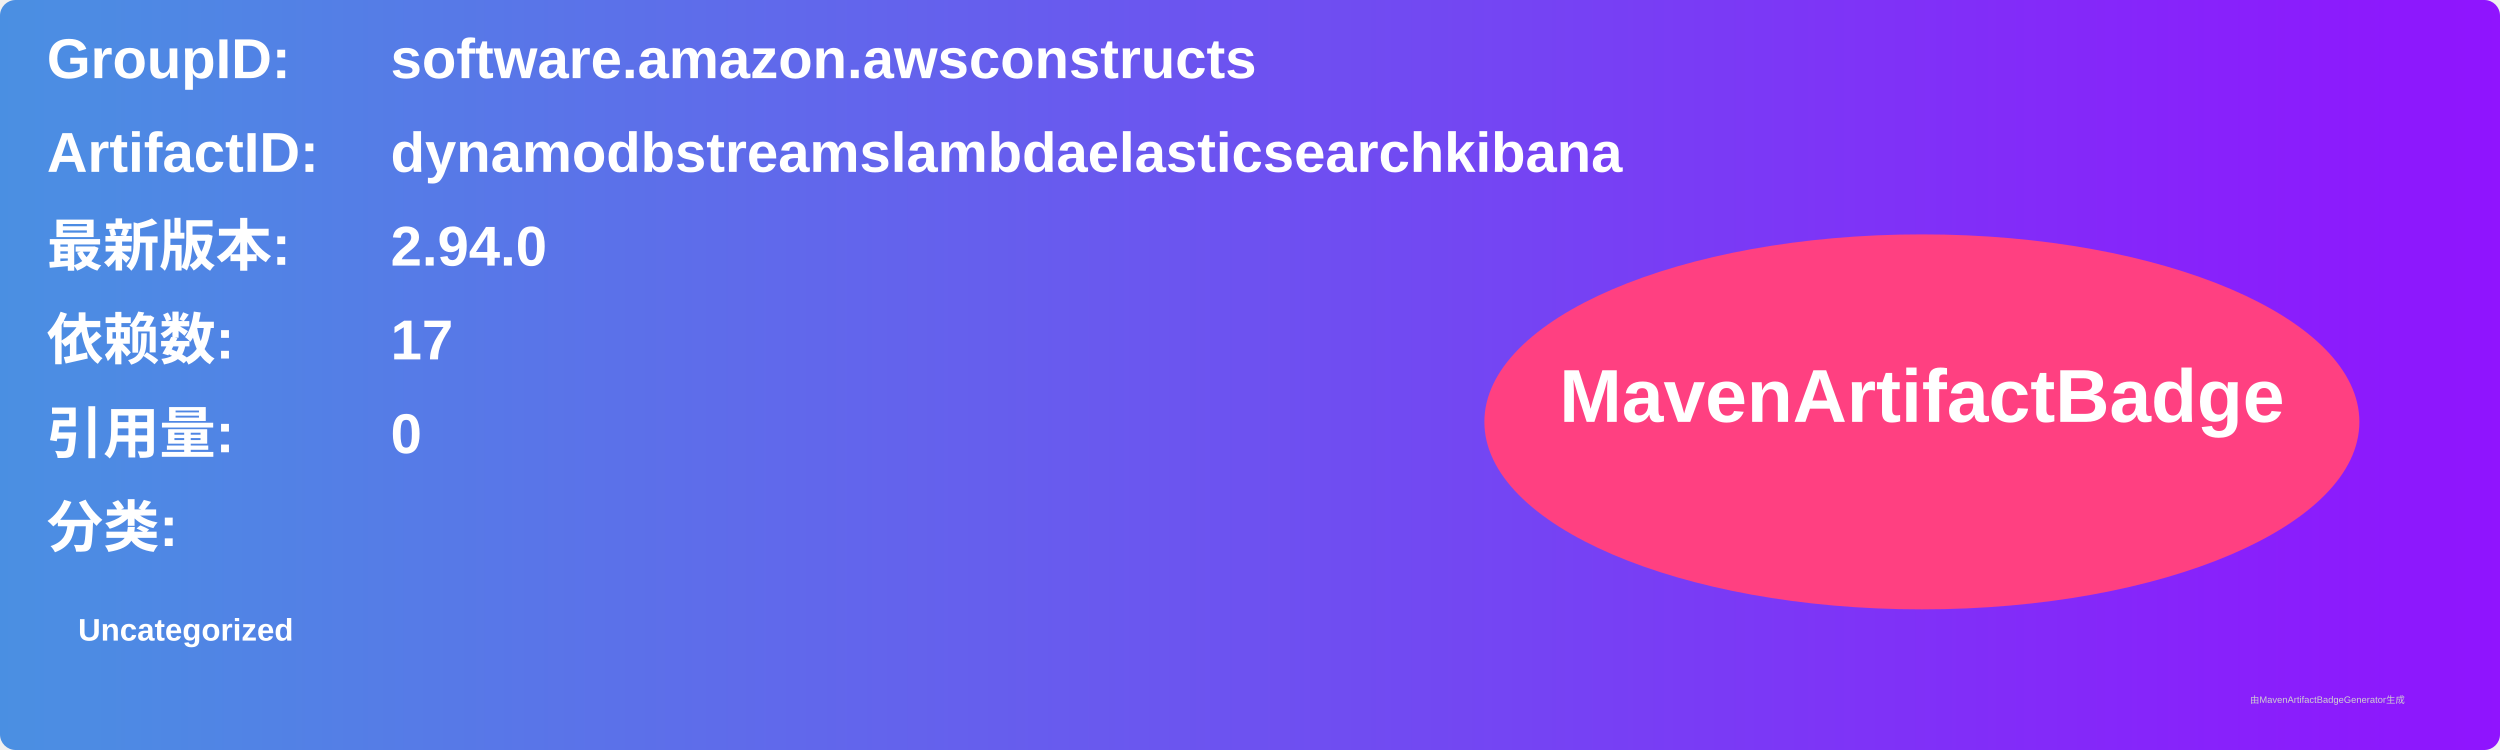
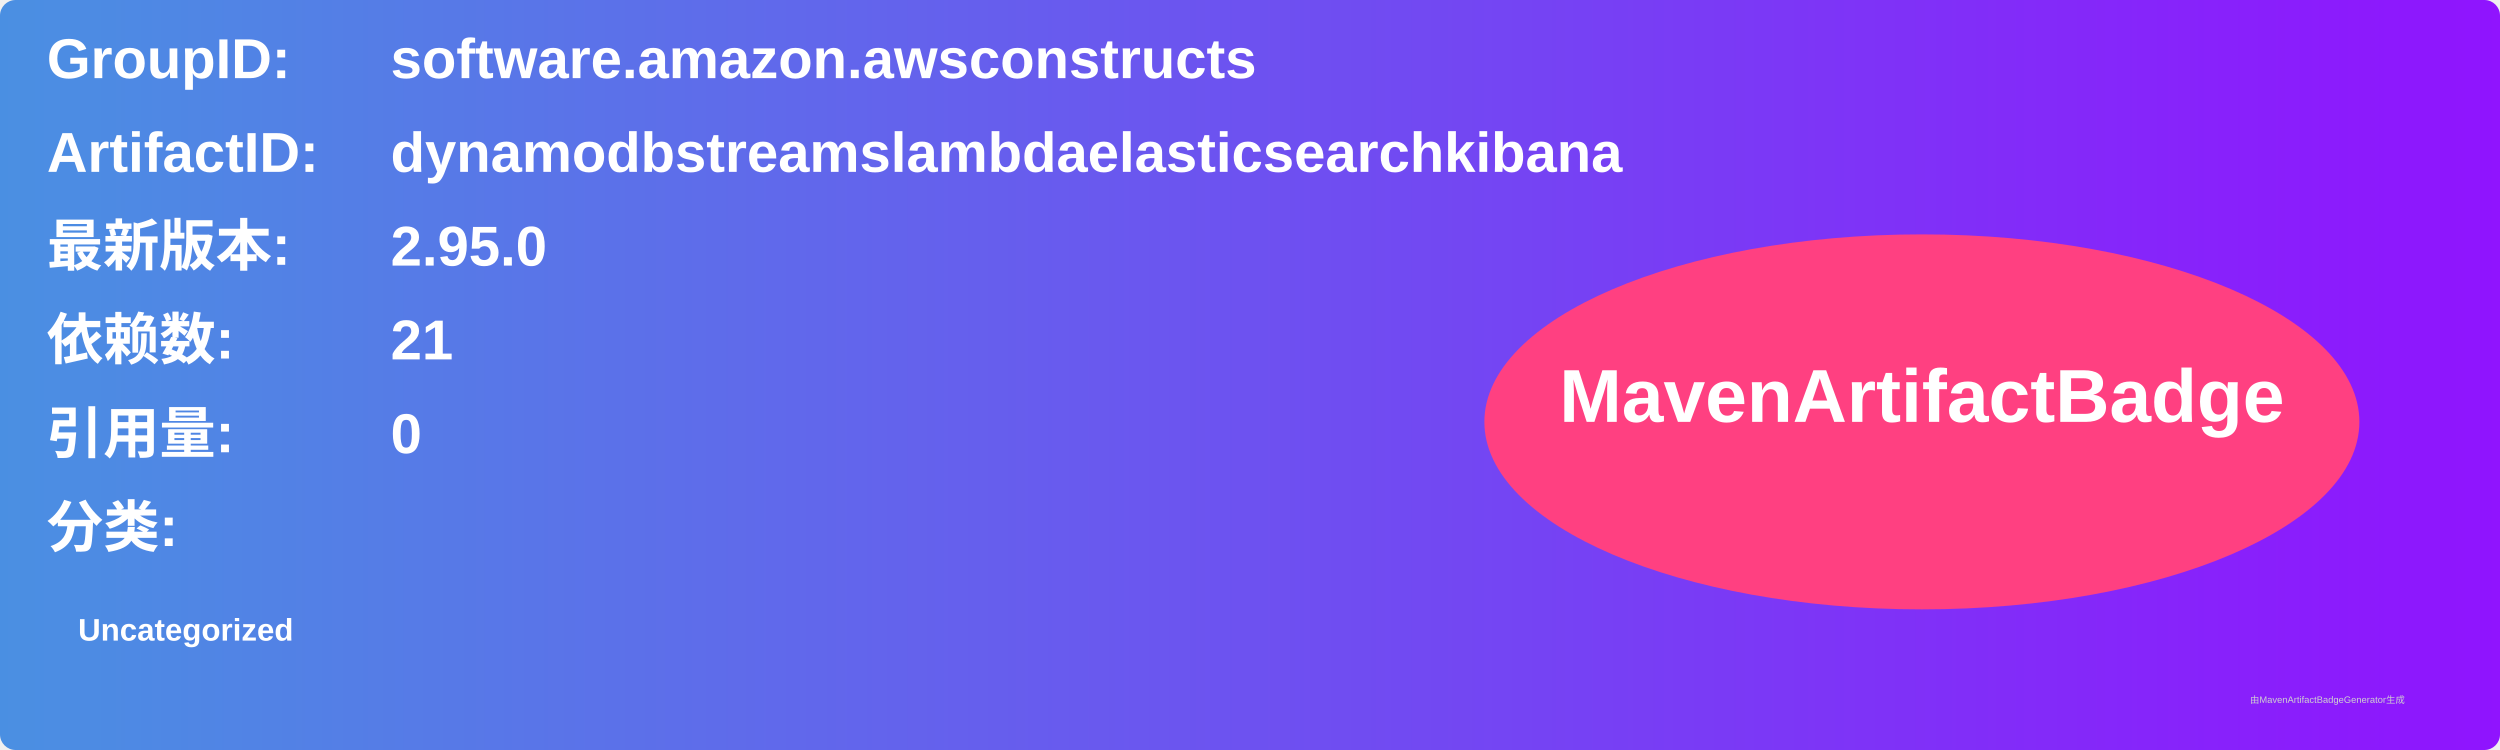
<svg xmlns="http://www.w3.org/2000/svg" width="800" height="240" viewBox="0 0 800 240">
  <linearGradient id="grad" x1="0%" y1="0%" x2="100%" y2="0%">
    <stop offset="0%" stop-color="#4a90e2" />
    <stop offset="100%" stop-color="#9013fe" />
  </linearGradient>
  <rect width="100%" height="100%" rx="5" ry="5" fill="url(#grad)" />
  <g transform="translate(15, 15)">
    <text x="0" y="10" font-family="Arial" font-size="18" fill="white" font-weight="bold" width="260">GroupID:</text>
    <text x="110" y="10" font-family="Arial" font-size="18" fill="white" font-weight="bold" width="460">software.amazon.awsconstructs</text>
    <text x="0" y="40" font-family="Arial" font-size="18" fill="white" font-weight="bold" width="260">ArtifactID:</text>
    <text x="110" y="40" font-family="Arial" font-size="18" fill="white" font-weight="bold" width="460">dynamodbstreamslambdaelasticsearchkibana</text>
    <text x="0" y="70" font-family="Arial" font-size="18" fill="white" font-weight="bold">最新版本:</text>
    <text x="110" y="70" font-family="Arial" font-size="18" fill="white" font-weight="bold">
-       <tspan font-weight="bold">2.94.0</tspan>
+       <tspan font-weight="bold">2.95.0</tspan>
    </text>
    <text x="0" y="100" font-family="Arial" font-size="18" fill="white" font-weight="bold">依赖数: </text>
    <text x="110" y="100" font-family="Arial" font-size="18" fill="white">
-       <tspan font-weight="bold">17</tspan>
+       <tspan font-weight="bold">21</tspan>
    </text>
    <text x="0" y="130" font-family="Arial" font-size="18" fill="white" font-weight="bold">引用量: </text>
    <text x="110" y="130" font-family="Arial" font-size="18" fill="white">
      <tspan font-weight="bold">0</tspan>
    </text>
    <text x="0" y="160" font-family="Arial" font-size="18" fill="white" font-weight="bold">分类:</text>
    <text x="10" y="190" font-family="Arial" font-size="10" fill="white">
      <tspan font-weight="bold">Uncategorized</tspan>
    </text>
    <ellipse cx="600" cy="120" rx="140" ry="60" fill="#ff4081" />
    <text x="600" y="120" text-anchor="middle" font-family="Arial" font-size="24" fill="white" font-weight="bold">MavenArtifactBadge</text>
  </g>
  <text x="720" y="225" font-family="Arial" font-size="3" fill="#d0d0d0">由MavenArtifactBadgeGenerator生成</text>
</svg>
